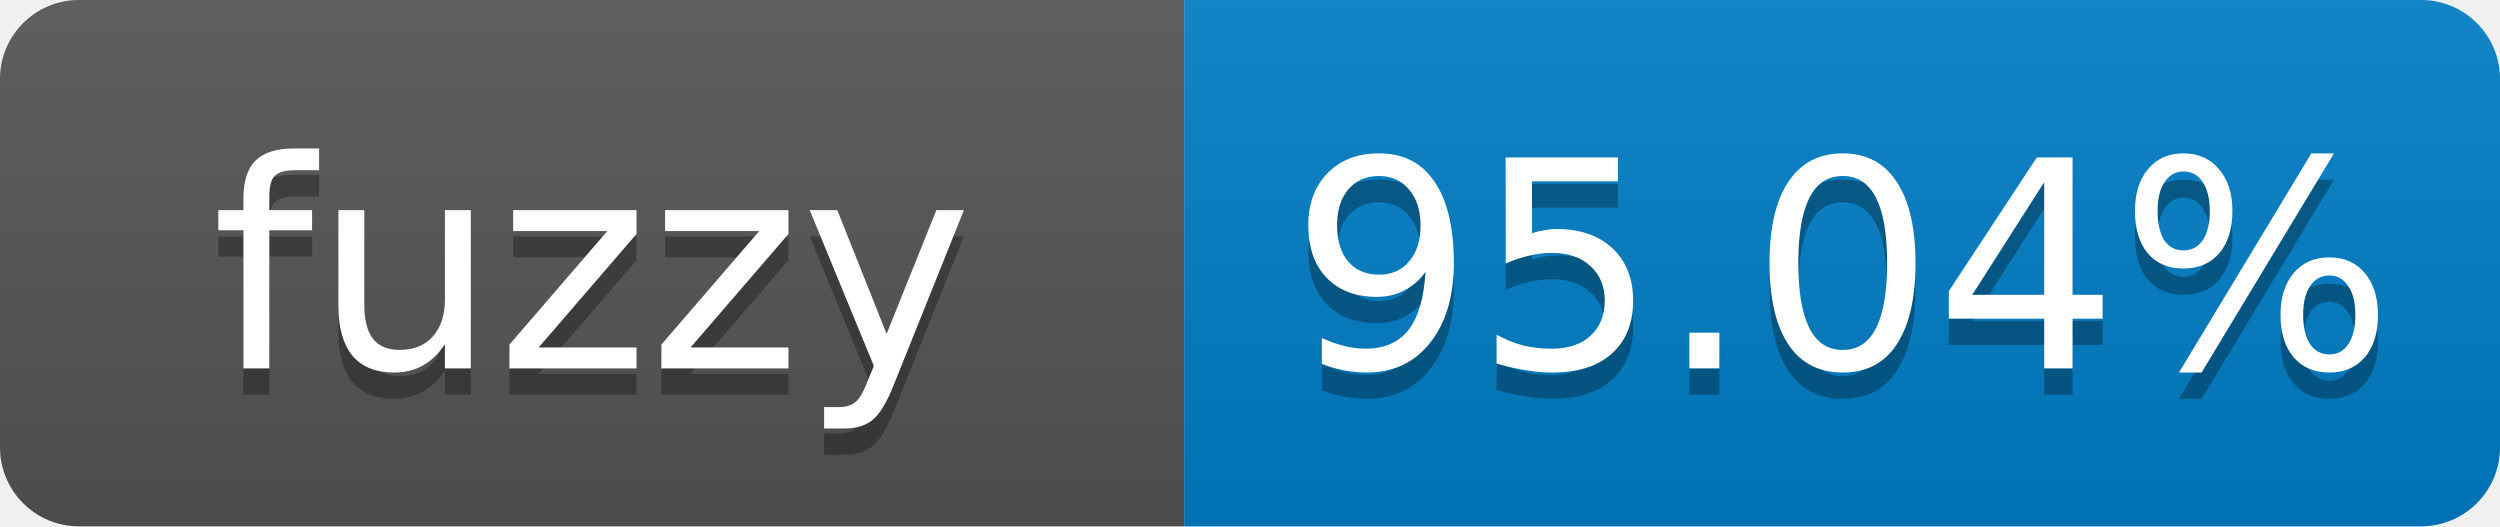
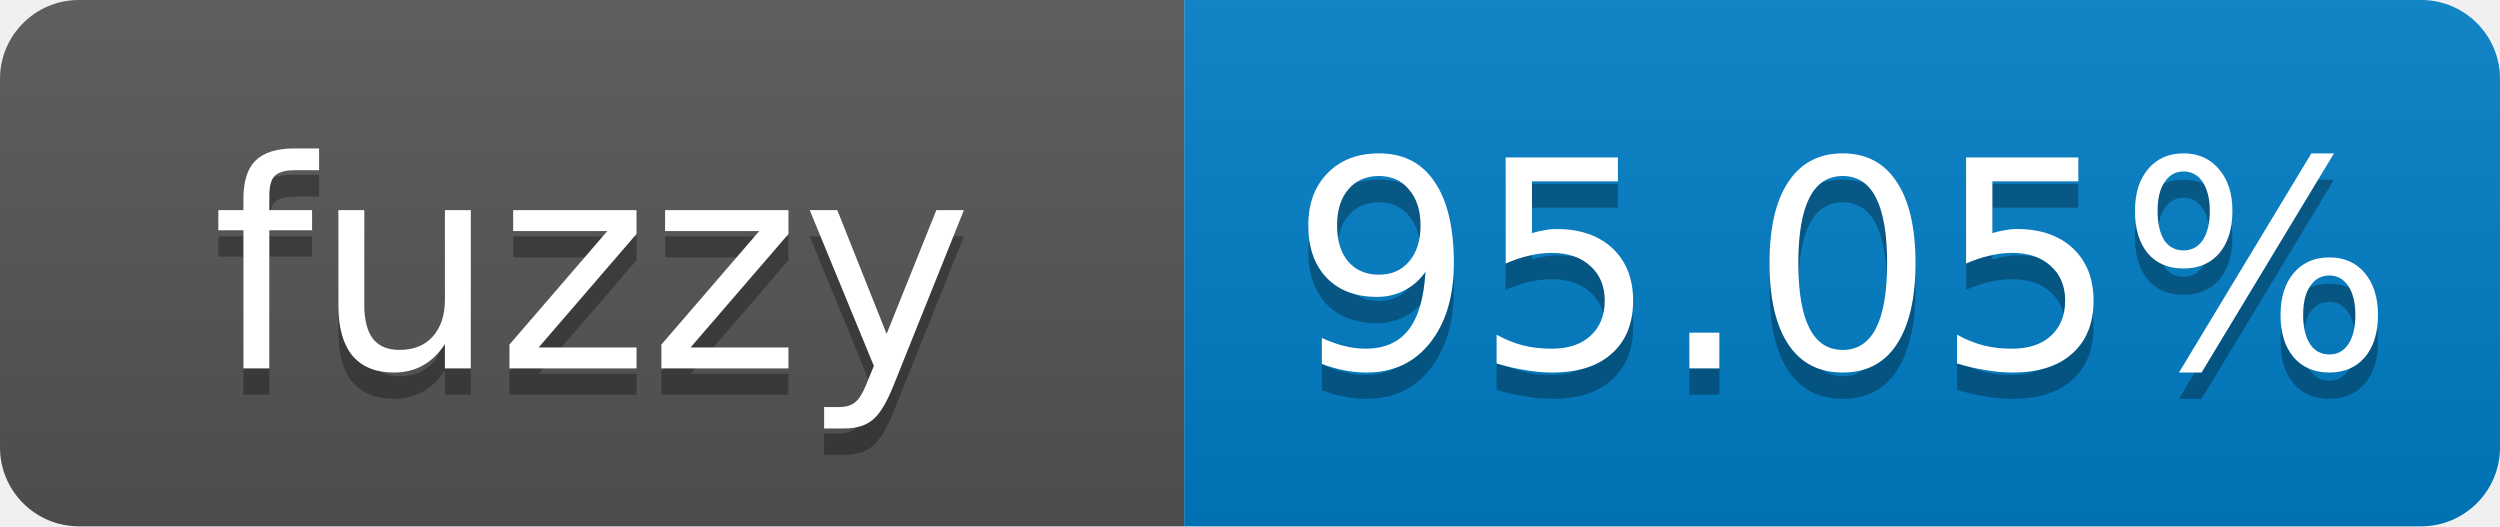
- <svg xmlns="http://www.w3.org/2000/svg" width="95" height="20" role="img" aria-label="fuzzy: 95.04%">
+ <svg xmlns="http://www.w3.org/2000/svg" width="95" height="20" role="img" aria-label="fuzzy: 95.05%">
  <linearGradient id="s" x2="0" y2="100%">
    <stop offset="0" stop-color="#bbb" stop-opacity=".1" />
    <stop offset="1" stop-opacity=".1" />
  </linearGradient>
  <clipPath id="r">
    <rect width="95" height="20" rx="3" fill="#fff" />
  </clipPath>
  <g clip-path="url(#r)">
    <rect width="45" height="20" fill="#555" />
    <rect x="45" width="50" height="20" fill="#007ec6" />
    <rect width="95" height="20" fill="url(#s)" />
  </g>
  <g fill="#fff" text-anchor="middle" font-family="Verdana,Geneva,DejaVu Sans,sans-serif" font-size="11">
    <text x="22.5" y="15" fill="#010101" fill-opacity=".3">fuzzy</text>
    <text x="22.5" y="14">fuzzy</text>
-     <text x="70" y="15" fill="#010101" fill-opacity=".3">95.04%</text>
-     <text x="70" y="14">95.04%</text>
+     <text x="70" y="15" fill="#010101" fill-opacity=".3">95.05%</text>
+     <text x="70" y="14">95.05%</text>
  </g>
</svg>
